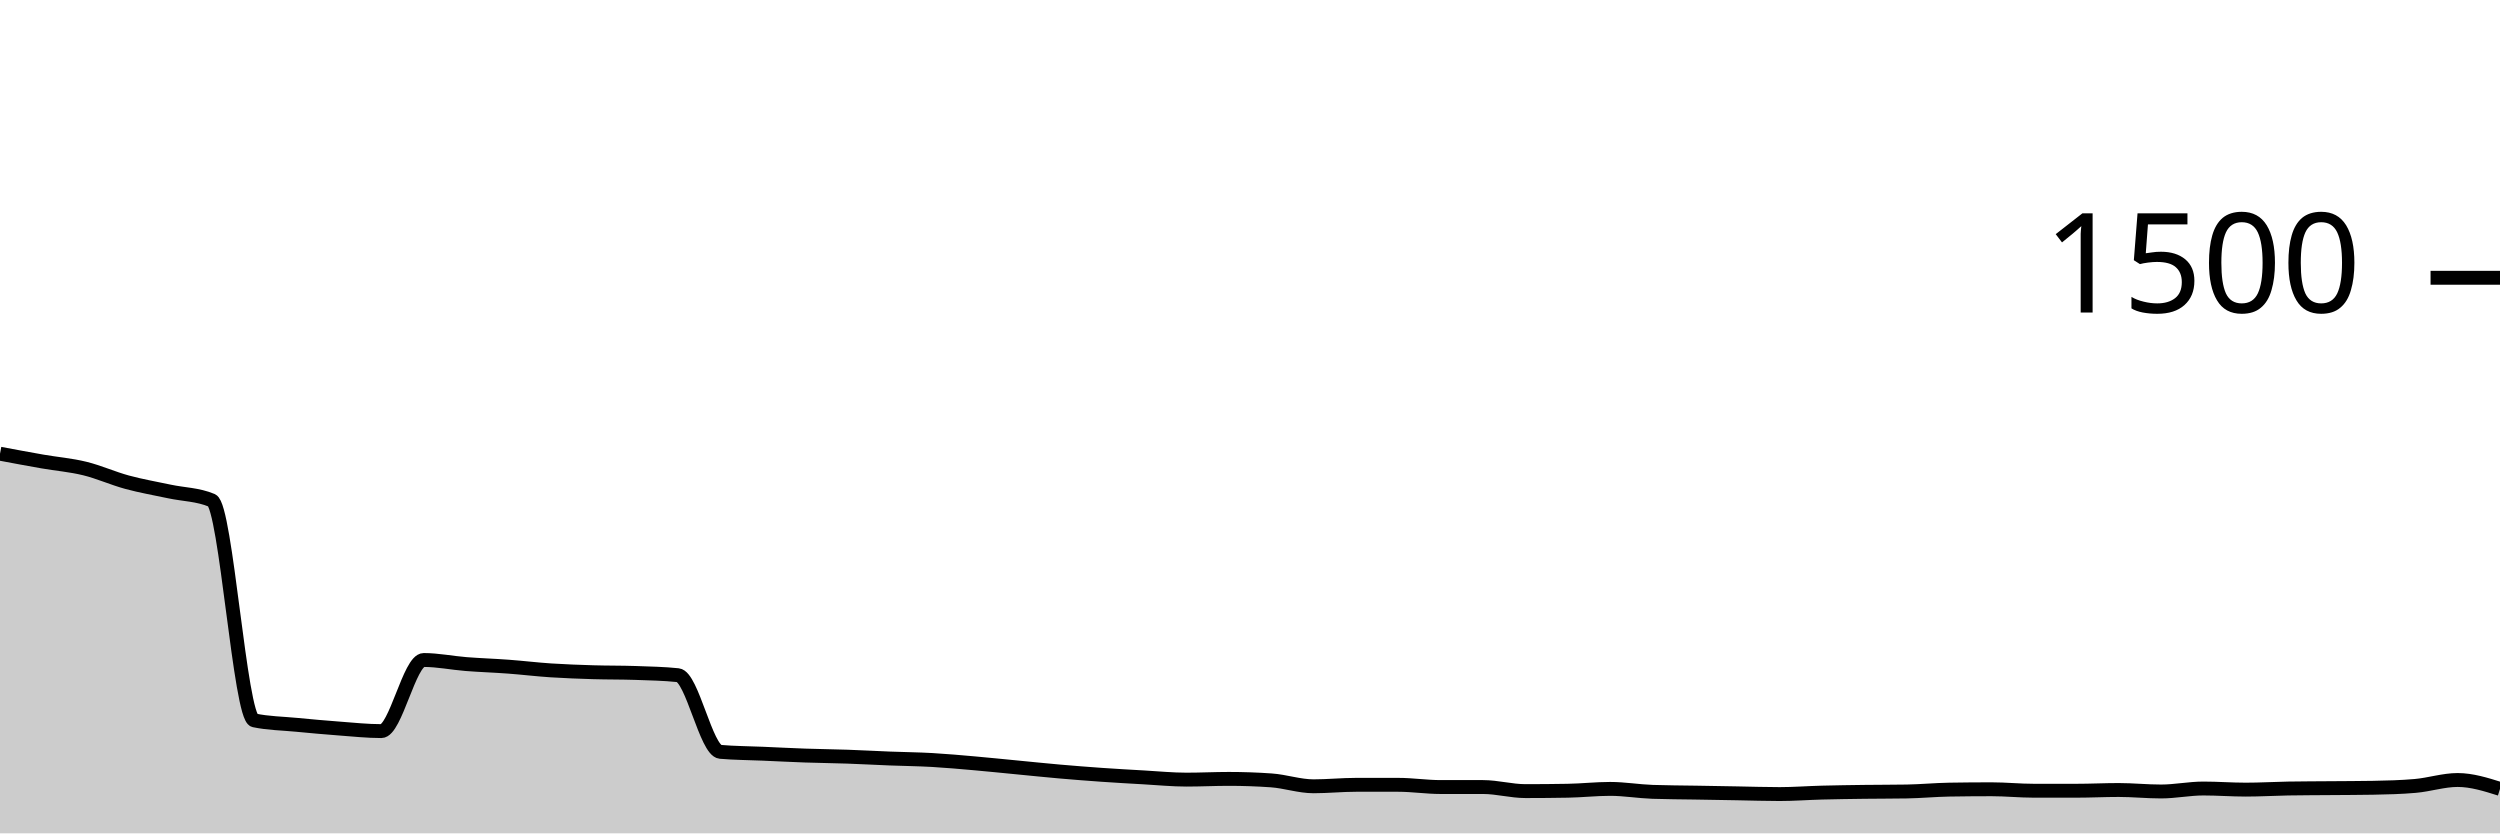
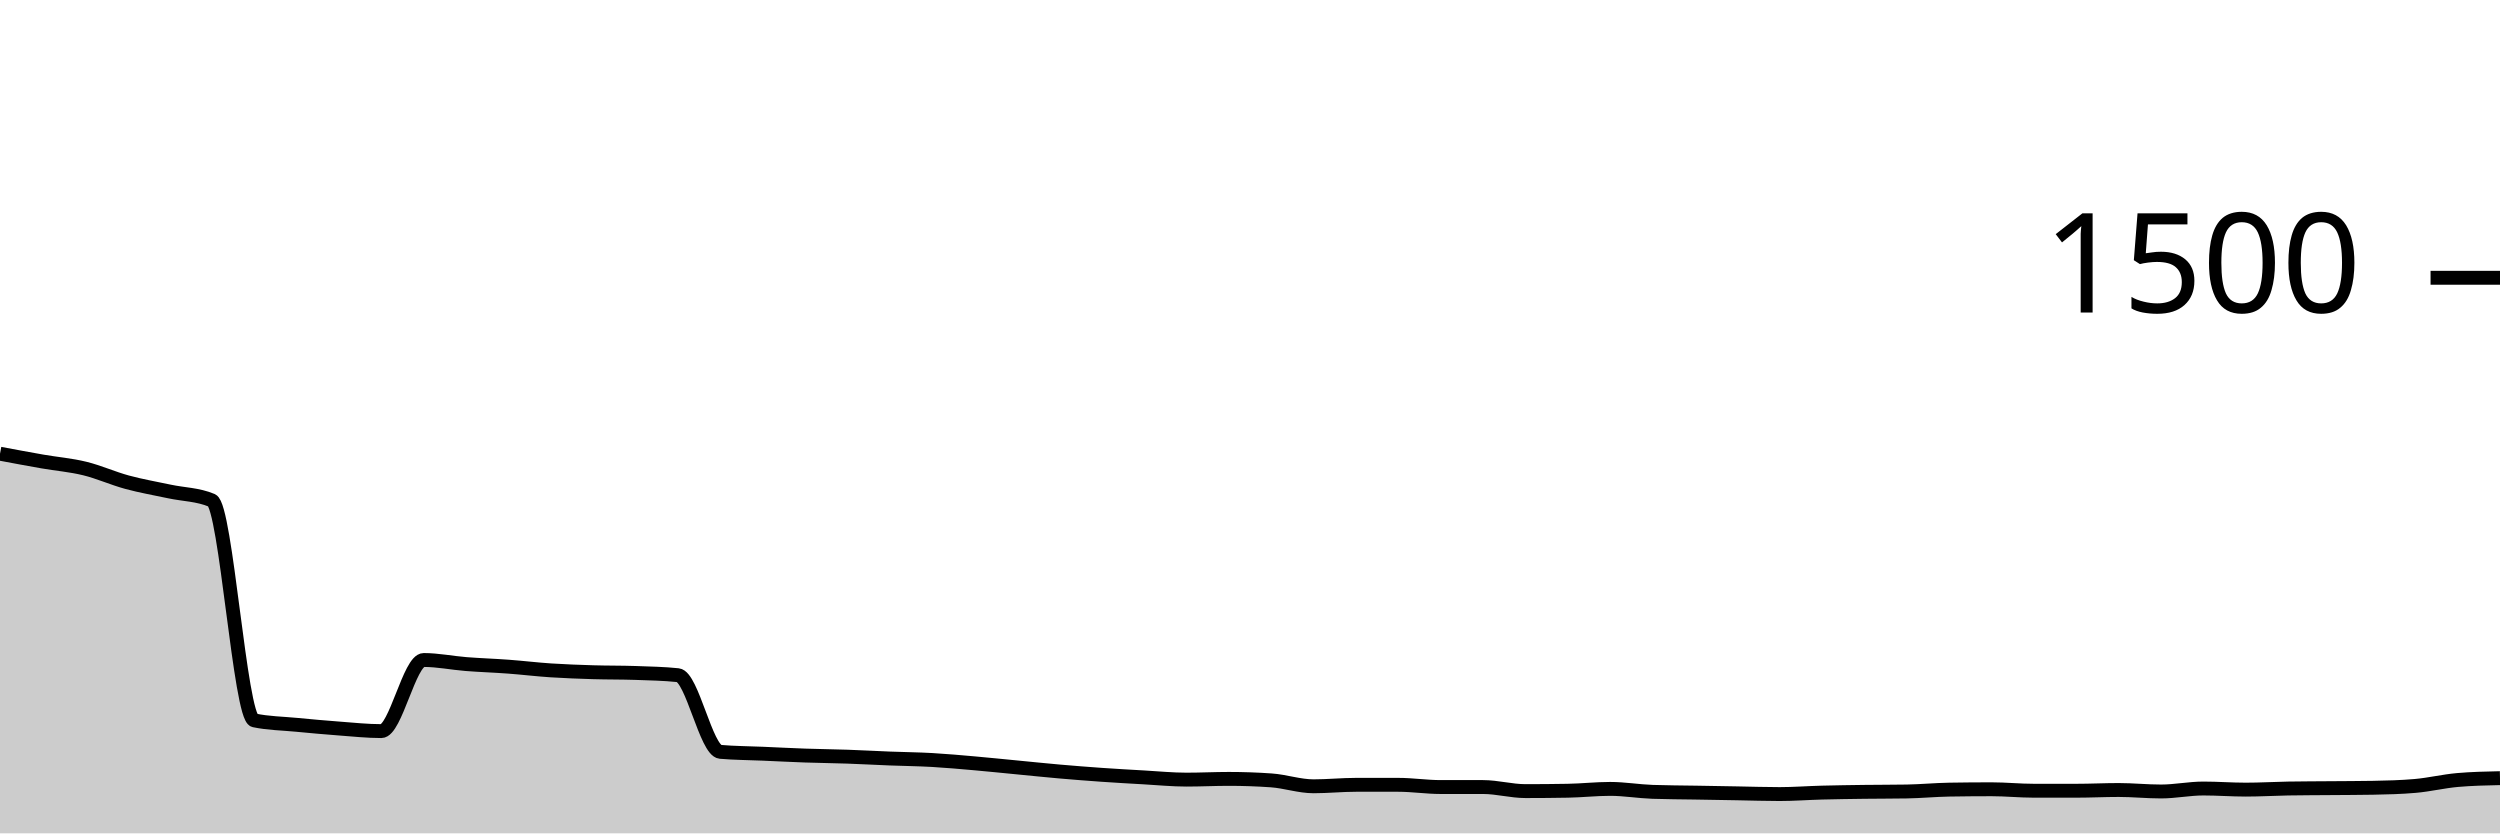
<svg xmlns="http://www.w3.org/2000/svg" viewBox="0 0 180 60">
  <g transform="translate(0,20)">
-     <path class="area" fill="rgba(0, 0, 0, 0.2)" d="M0,12.667C1.017,12.858,2.034,13.049,3.051,13.227C4.068,13.404,5.085,13.484,6.102,13.733C7.119,13.982,8.136,14.444,9.153,14.72C10.169,14.996,11.186,15.169,12.203,15.387C13.22,15.604,14.237,15.6,15.254,16.027C16.271,16.453,17.288,31.653,18.305,31.867C19.322,32.08,20.339,32.089,21.356,32.187C22.373,32.284,23.39,32.378,24.407,32.453C25.424,32.529,26.441,32.64,27.458,32.64C28.475,32.64,29.492,27.52,30.508,27.52C31.525,27.52,32.542,27.733,33.559,27.813C34.576,27.893,35.593,27.924,36.61,28C37.627,28.076,38.644,28.2,39.661,28.267C40.678,28.333,41.695,28.369,42.712,28.4C43.729,28.431,44.746,28.418,45.763,28.453C46.78,28.489,47.797,28.507,48.814,28.613C49.831,28.72,50.847,34.044,51.864,34.133C52.881,34.222,53.898,34.222,54.915,34.267C55.932,34.311,56.949,34.364,57.966,34.4C58.983,34.436,60,34.444,61.017,34.48C62.034,34.516,63.051,34.573,64.068,34.613C65.085,34.653,66.102,34.662,67.119,34.72C68.136,34.778,69.153,34.871,70.169,34.96C71.186,35.049,72.203,35.156,73.22,35.253C74.237,35.351,75.254,35.458,76.271,35.547C77.288,35.636,78.305,35.716,79.322,35.787C80.339,35.858,81.356,35.916,82.373,35.973C83.39,36.031,84.407,36.133,85.424,36.133C86.441,36.133,87.458,36.08,88.475,36.08C89.492,36.08,90.508,36.116,91.525,36.187C92.542,36.258,93.559,36.613,94.576,36.613C95.593,36.613,96.61,36.507,97.627,36.507C98.644,36.507,99.661,36.507,100.678,36.507C101.695,36.507,102.712,36.667,103.729,36.667C104.746,36.667,105.763,36.667,106.78,36.667C107.797,36.667,108.814,36.96,109.831,36.96C110.847,36.96,111.864,36.951,112.881,36.933C113.898,36.916,114.915,36.8,115.932,36.8C116.949,36.8,117.966,36.978,118.983,37.013C120,37.049,121.017,37.049,122.034,37.067C123.051,37.084,124.068,37.102,125.085,37.12C126.102,37.138,127.119,37.173,128.136,37.173C129.153,37.173,130.169,37.093,131.186,37.067C132.203,37.04,133.22,37.027,134.237,37.013C135.254,37,136.271,37.004,137.288,36.987C138.305,36.969,139.322,36.871,140.339,36.853C141.356,36.836,142.373,36.827,143.39,36.827C144.407,36.827,145.424,36.933,146.441,36.933C147.458,36.933,148.475,36.933,149.492,36.933C150.508,36.933,151.525,36.88,152.542,36.88C153.559,36.88,154.576,36.987,155.593,36.987C156.61,36.987,157.627,36.773,158.644,36.773C159.661,36.773,160.678,36.853,161.695,36.853C162.712,36.853,163.729,36.791,164.746,36.773C165.763,36.756,166.78,36.756,167.797,36.747C168.814,36.738,169.831,36.738,170.847,36.72C171.864,36.702,172.881,36.676,173.898,36.587C174.915,36.498,175.932,36.16,176.949,36.16C177.966,36.16,178.983,36.48,180,36.8L180,40C178.983,40,177.966,40,176.949,40C175.932,40,174.915,40,173.898,40C172.881,40,171.864,40,170.847,40C169.831,40,168.814,40,167.797,40C166.78,40,165.763,40,164.746,40C163.729,40,162.712,40,161.695,40C160.678,40,159.661,40,158.644,40C157.627,40,156.61,40,155.593,40C154.576,40,153.559,40,152.542,40C151.525,40,150.508,40,149.492,40C148.475,40,147.458,40,146.441,40C145.424,40,144.407,40,143.39,40C142.373,40,141.356,40,140.339,40C139.322,40,138.305,40,137.288,40C136.271,40,135.254,40,134.237,40C133.22,40,132.203,40,131.186,40C130.169,40,129.153,40,128.136,40C127.119,40,126.102,40,125.085,40C124.068,40,123.051,40,122.034,40C121.017,40,120,40,118.983,40C117.966,40,116.949,40,115.932,40C114.915,40,113.898,40,112.881,40C111.864,40,110.847,40,109.831,40C108.814,40,107.797,40,106.78,40C105.763,40,104.746,40,103.729,40C102.712,40,101.695,40,100.678,40C99.661,40,98.644,40,97.627,40C96.61,40,95.593,40,94.576,40C93.559,40,92.542,40,91.525,40C90.508,40,89.492,40,88.475,40C87.458,40,86.441,40,85.424,40C84.407,40,83.39,40,82.373,40C81.356,40,80.339,40,79.322,40C78.305,40,77.288,40,76.271,40C75.254,40,74.237,40,73.22,40C72.203,40,71.186,40,70.169,40C69.153,40,68.136,40,67.119,40C66.102,40,65.085,40,64.068,40C63.051,40,62.034,40,61.017,40C60,40,58.983,40,57.966,40C56.949,40,55.932,40,54.915,40C53.898,40,52.881,40,51.864,40C50.847,40,49.831,40,48.814,40C47.797,40,46.78,40,45.763,40C44.746,40,43.729,40,42.712,40C41.695,40,40.678,40,39.661,40C38.644,40,37.627,40,36.61,40C35.593,40,34.576,40,33.559,40C32.542,40,31.525,40,30.508,40C29.492,40,28.475,40,27.458,40C26.441,40,25.424,40,24.407,40C23.39,40,22.373,40,21.356,40C20.339,40,19.322,40,18.305,40C17.288,40,16.271,40,15.254,40C14.237,40,13.22,40,12.203,40C11.186,40,10.169,40,9.153,40C8.136,40,7.119,40,6.102,40C5.085,40,4.068,40,3.051,40C2.034,40,1.017,40,0,40Z" />
-     <path class="line" stroke="black" fill="none" d="M0,12.667C1.017,12.858,2.034,13.049,3.051,13.227C4.068,13.404,5.085,13.484,6.102,13.733C7.119,13.982,8.136,14.444,9.153,14.72C10.169,14.996,11.186,15.169,12.203,15.387C13.22,15.604,14.237,15.6,15.254,16.027C16.271,16.453,17.288,31.653,18.305,31.867C19.322,32.08,20.339,32.089,21.356,32.187C22.373,32.284,23.39,32.378,24.407,32.453C25.424,32.529,26.441,32.64,27.458,32.64C28.475,32.64,29.492,27.52,30.508,27.52C31.525,27.52,32.542,27.733,33.559,27.813C34.576,27.893,35.593,27.924,36.61,28C37.627,28.076,38.644,28.2,39.661,28.267C40.678,28.333,41.695,28.369,42.712,28.4C43.729,28.431,44.746,28.418,45.763,28.453C46.78,28.489,47.797,28.507,48.814,28.613C49.831,28.72,50.847,34.044,51.864,34.133C52.881,34.222,53.898,34.222,54.915,34.267C55.932,34.311,56.949,34.364,57.966,34.4C58.983,34.436,60,34.444,61.017,34.48C62.034,34.516,63.051,34.573,64.068,34.613C65.085,34.653,66.102,34.662,67.119,34.72C68.136,34.778,69.153,34.871,70.169,34.96C71.186,35.049,72.203,35.156,73.22,35.253C74.237,35.351,75.254,35.458,76.271,35.547C77.288,35.636,78.305,35.716,79.322,35.787C80.339,35.858,81.356,35.916,82.373,35.973C83.39,36.031,84.407,36.133,85.424,36.133C86.441,36.133,87.458,36.08,88.475,36.08C89.492,36.08,90.508,36.116,91.525,36.187C92.542,36.258,93.559,36.613,94.576,36.613C95.593,36.613,96.61,36.507,97.627,36.507C98.644,36.507,99.661,36.507,100.678,36.507C101.695,36.507,102.712,36.667,103.729,36.667C104.746,36.667,105.763,36.667,106.78,36.667C107.797,36.667,108.814,36.96,109.831,36.96C110.847,36.96,111.864,36.951,112.881,36.933C113.898,36.916,114.915,36.8,115.932,36.8C116.949,36.8,117.966,36.978,118.983,37.013C120,37.049,121.017,37.049,122.034,37.067C123.051,37.084,124.068,37.102,125.085,37.12C126.102,37.138,127.119,37.173,128.136,37.173C129.153,37.173,130.169,37.093,131.186,37.067C132.203,37.04,133.22,37.027,134.237,37.013C135.254,37,136.271,37.004,137.288,36.987C138.305,36.969,139.322,36.871,140.339,36.853C141.356,36.836,142.373,36.827,143.39,36.827C144.407,36.827,145.424,36.933,146.441,36.933C147.458,36.933,148.475,36.933,149.492,36.933C150.508,36.933,151.525,36.88,152.542,36.88C153.559,36.88,154.576,36.987,155.593,36.987C156.61,36.987,157.627,36.773,158.644,36.773C159.661,36.773,160.678,36.853,161.695,36.853C162.712,36.853,163.729,36.791,164.746,36.773C165.763,36.756,166.78,36.756,167.797,36.747C168.814,36.738,169.831,36.738,170.847,36.72C171.864,36.702,172.881,36.676,173.898,36.587C174.915,36.498,175.932,36.16,176.949,36.16C177.966,36.16,178.983,36.48,180,36.8" />
+     <path class="area" fill="rgba(0, 0, 0, 0.2)" d="M0,12.667C1.017,12.858,2.034,13.049,3.051,13.227C4.068,13.404,5.085,13.484,6.102,13.733C7.119,13.982,8.136,14.444,9.153,14.72C10.169,14.996,11.186,15.169,12.203,15.387C13.22,15.604,14.237,15.6,15.254,16.027C16.271,16.453,17.288,31.653,18.305,31.867C19.322,32.08,20.339,32.089,21.356,32.187C22.373,32.284,23.39,32.378,24.407,32.453C25.424,32.529,26.441,32.64,27.458,32.64C28.475,32.64,29.492,27.52,30.508,27.52C31.525,27.52,32.542,27.733,33.559,27.813C34.576,27.893,35.593,27.924,36.61,28C37.627,28.076,38.644,28.2,39.661,28.267C40.678,28.333,41.695,28.369,42.712,28.4C43.729,28.431,44.746,28.418,45.763,28.453C46.78,28.489,47.797,28.507,48.814,28.613C49.831,28.72,50.847,34.044,51.864,34.133C52.881,34.222,53.898,34.222,54.915,34.267C55.932,34.311,56.949,34.364,57.966,34.4C58.983,34.436,60,34.444,61.017,34.48C62.034,34.516,63.051,34.573,64.068,34.613C65.085,34.653,66.102,34.662,67.119,34.72C68.136,34.778,69.153,34.871,70.169,34.96C71.186,35.049,72.203,35.156,73.22,35.253C74.237,35.351,75.254,35.458,76.271,35.547C77.288,35.636,78.305,35.716,79.322,35.787C80.339,35.858,81.356,35.916,82.373,35.973C83.39,36.031,84.407,36.133,85.424,36.133C86.441,36.133,87.458,36.08,88.475,36.08C89.492,36.08,90.508,36.116,91.525,36.187C92.542,36.258,93.559,36.613,94.576,36.613C95.593,36.613,96.61,36.507,97.627,36.507C98.644,36.507,99.661,36.507,100.678,36.507C101.695,36.507,102.712,36.667,103.729,36.667C104.746,36.667,105.763,36.667,106.78,36.667C107.797,36.667,108.814,36.96,109.831,36.96C110.847,36.96,111.864,36.951,112.881,36.933C113.898,36.916,114.915,36.8,115.932,36.8C116.949,36.8,117.966,36.978,118.983,37.013C120,37.049,121.017,37.049,122.034,37.067C123.051,37.084,124.068,37.102,125.085,37.12C126.102,37.138,127.119,37.173,128.136,37.173C129.153,37.173,130.169,37.093,131.186,37.067C132.203,37.04,133.22,37.027,134.237,37.013C135.254,37,136.271,37.004,137.288,36.987C138.305,36.969,139.322,36.871,140.339,36.853C141.356,36.836,142.373,36.827,143.39,36.827C144.407,36.827,145.424,36.933,146.441,36.933C147.458,36.933,148.475,36.933,149.492,36.933C150.508,36.933,151.525,36.88,152.542,36.88C153.559,36.88,154.576,36.987,155.593,36.987C156.61,36.987,157.627,36.773,158.644,36.773C159.661,36.773,160.678,36.853,161.695,36.853C162.712,36.853,163.729,36.791,164.746,36.773C165.763,36.756,166.78,36.756,167.797,36.747C168.814,36.738,169.831,36.738,170.847,36.72C171.864,36.702,172.881,36.676,173.898,36.587C174.915,36.498,175.932,36.249,176.949,36.16C177.966,36.071,178.983,36.049,180,36.027L180,40C178.983,40,177.966,40,176.949,40C175.932,40,174.915,40,173.898,40C172.881,40,171.864,40,170.847,40C169.831,40,168.814,40,167.797,40C166.78,40,165.763,40,164.746,40C163.729,40,162.712,40,161.695,40C160.678,40,159.661,40,158.644,40C157.627,40,156.61,40,155.593,40C154.576,40,153.559,40,152.542,40C151.525,40,150.508,40,149.492,40C148.475,40,147.458,40,146.441,40C145.424,40,144.407,40,143.39,40C142.373,40,141.356,40,140.339,40C139.322,40,138.305,40,137.288,40C136.271,40,135.254,40,134.237,40C133.22,40,132.203,40,131.186,40C130.169,40,129.153,40,128.136,40C127.119,40,126.102,40,125.085,40C124.068,40,123.051,40,122.034,40C121.017,40,120,40,118.983,40C117.966,40,116.949,40,115.932,40C114.915,40,113.898,40,112.881,40C111.864,40,110.847,40,109.831,40C108.814,40,107.797,40,106.78,40C105.763,40,104.746,40,103.729,40C102.712,40,101.695,40,100.678,40C99.661,40,98.644,40,97.627,40C96.61,40,95.593,40,94.576,40C93.559,40,92.542,40,91.525,40C90.508,40,89.492,40,88.475,40C87.458,40,86.441,40,85.424,40C84.407,40,83.39,40,82.373,40C81.356,40,80.339,40,79.322,40C78.305,40,77.288,40,76.271,40C75.254,40,74.237,40,73.22,40C72.203,40,71.186,40,70.169,40C69.153,40,68.136,40,67.119,40C66.102,40,65.085,40,64.068,40C63.051,40,62.034,40,61.017,40C60,40,58.983,40,57.966,40C56.949,40,55.932,40,54.915,40C53.898,40,52.881,40,51.864,40C50.847,40,49.831,40,48.814,40C47.797,40,46.78,40,45.763,40C44.746,40,43.729,40,42.712,40C41.695,40,40.678,40,39.661,40C38.644,40,37.627,40,36.61,40C35.593,40,34.576,40,33.559,40C32.542,40,31.525,40,30.508,40C29.492,40,28.475,40,27.458,40C26.441,40,25.424,40,24.407,40C23.39,40,22.373,40,21.356,40C20.339,40,19.322,40,18.305,40C17.288,40,16.271,40,15.254,40C14.237,40,13.22,40,12.203,40C11.186,40,10.169,40,9.153,40C8.136,40,7.119,40,6.102,40C5.085,40,4.068,40,3.051,40C2.034,40,1.017,40,0,40Z" />
+     <path class="line" stroke="black" fill="none" d="M0,12.667C1.017,12.858,2.034,13.049,3.051,13.227C4.068,13.404,5.085,13.484,6.102,13.733C7.119,13.982,8.136,14.444,9.153,14.72C10.169,14.996,11.186,15.169,12.203,15.387C13.22,15.604,14.237,15.6,15.254,16.027C16.271,16.453,17.288,31.653,18.305,31.867C19.322,32.08,20.339,32.089,21.356,32.187C22.373,32.284,23.39,32.378,24.407,32.453C25.424,32.529,26.441,32.64,27.458,32.64C28.475,32.64,29.492,27.52,30.508,27.52C31.525,27.52,32.542,27.733,33.559,27.813C34.576,27.893,35.593,27.924,36.61,28C37.627,28.076,38.644,28.2,39.661,28.267C40.678,28.333,41.695,28.369,42.712,28.4C43.729,28.431,44.746,28.418,45.763,28.453C46.78,28.489,47.797,28.507,48.814,28.613C49.831,28.72,50.847,34.044,51.864,34.133C52.881,34.222,53.898,34.222,54.915,34.267C55.932,34.311,56.949,34.364,57.966,34.4C58.983,34.436,60,34.444,61.017,34.48C62.034,34.516,63.051,34.573,64.068,34.613C65.085,34.653,66.102,34.662,67.119,34.72C68.136,34.778,69.153,34.871,70.169,34.96C71.186,35.049,72.203,35.156,73.22,35.253C74.237,35.351,75.254,35.458,76.271,35.547C77.288,35.636,78.305,35.716,79.322,35.787C80.339,35.858,81.356,35.916,82.373,35.973C83.39,36.031,84.407,36.133,85.424,36.133C86.441,36.133,87.458,36.08,88.475,36.08C89.492,36.08,90.508,36.116,91.525,36.187C92.542,36.258,93.559,36.613,94.576,36.613C95.593,36.613,96.61,36.507,97.627,36.507C98.644,36.507,99.661,36.507,100.678,36.507C101.695,36.507,102.712,36.667,103.729,36.667C104.746,36.667,105.763,36.667,106.78,36.667C107.797,36.667,108.814,36.96,109.831,36.96C110.847,36.96,111.864,36.951,112.881,36.933C113.898,36.916,114.915,36.8,115.932,36.8C116.949,36.8,117.966,36.978,118.983,37.013C120,37.049,121.017,37.049,122.034,37.067C123.051,37.084,124.068,37.102,125.085,37.12C126.102,37.138,127.119,37.173,128.136,37.173C129.153,37.173,130.169,37.093,131.186,37.067C132.203,37.04,133.22,37.027,134.237,37.013C135.254,37,136.271,37.004,137.288,36.987C138.305,36.969,139.322,36.871,140.339,36.853C141.356,36.836,142.373,36.827,143.39,36.827C144.407,36.827,145.424,36.933,146.441,36.933C147.458,36.933,148.475,36.933,149.492,36.933C150.508,36.933,151.525,36.88,152.542,36.88C153.559,36.88,154.576,36.987,155.593,36.987C156.61,36.987,157.627,36.773,158.644,36.773C159.661,36.773,160.678,36.853,161.695,36.853C162.712,36.853,163.729,36.791,164.746,36.773C165.763,36.756,166.78,36.756,167.797,36.747C168.814,36.738,169.831,36.738,170.847,36.72C171.864,36.702,172.881,36.676,173.898,36.587C174.915,36.498,175.932,36.249,176.949,36.16C177.966,36.071,178.983,36.049,180,36.027" />
    <path class="axis-ceiling" stroke-width="1" stroke="black" fill="none" d="M175,0L180,0" />
    <text class="axis-ceiling-label" font-family="sans-serif" text-anchor="end" font-size="10px" x="170" y="2.5">1500</text>
  </g>
</svg>
